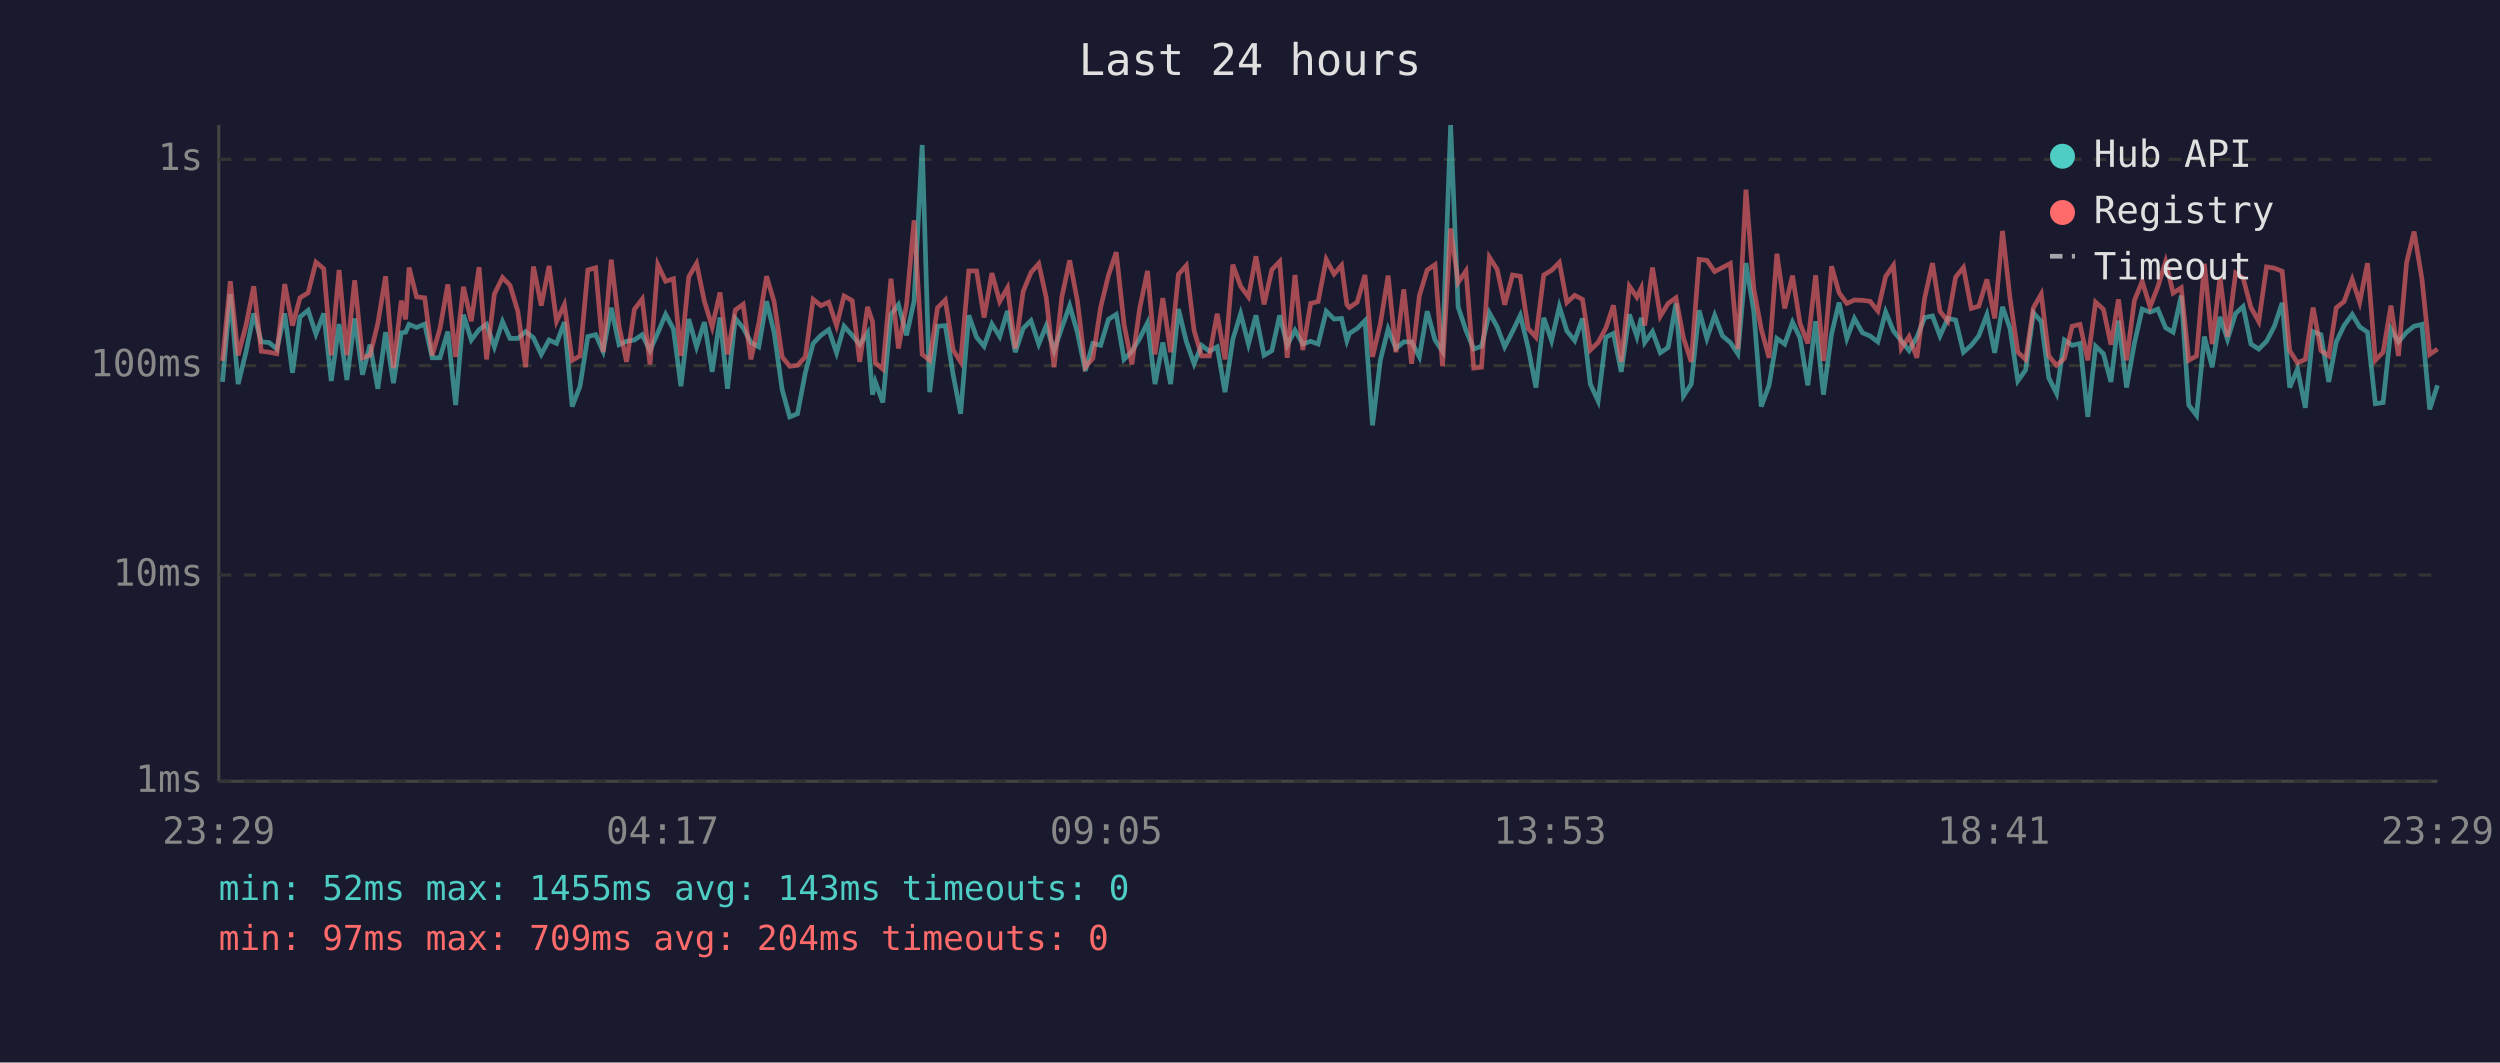
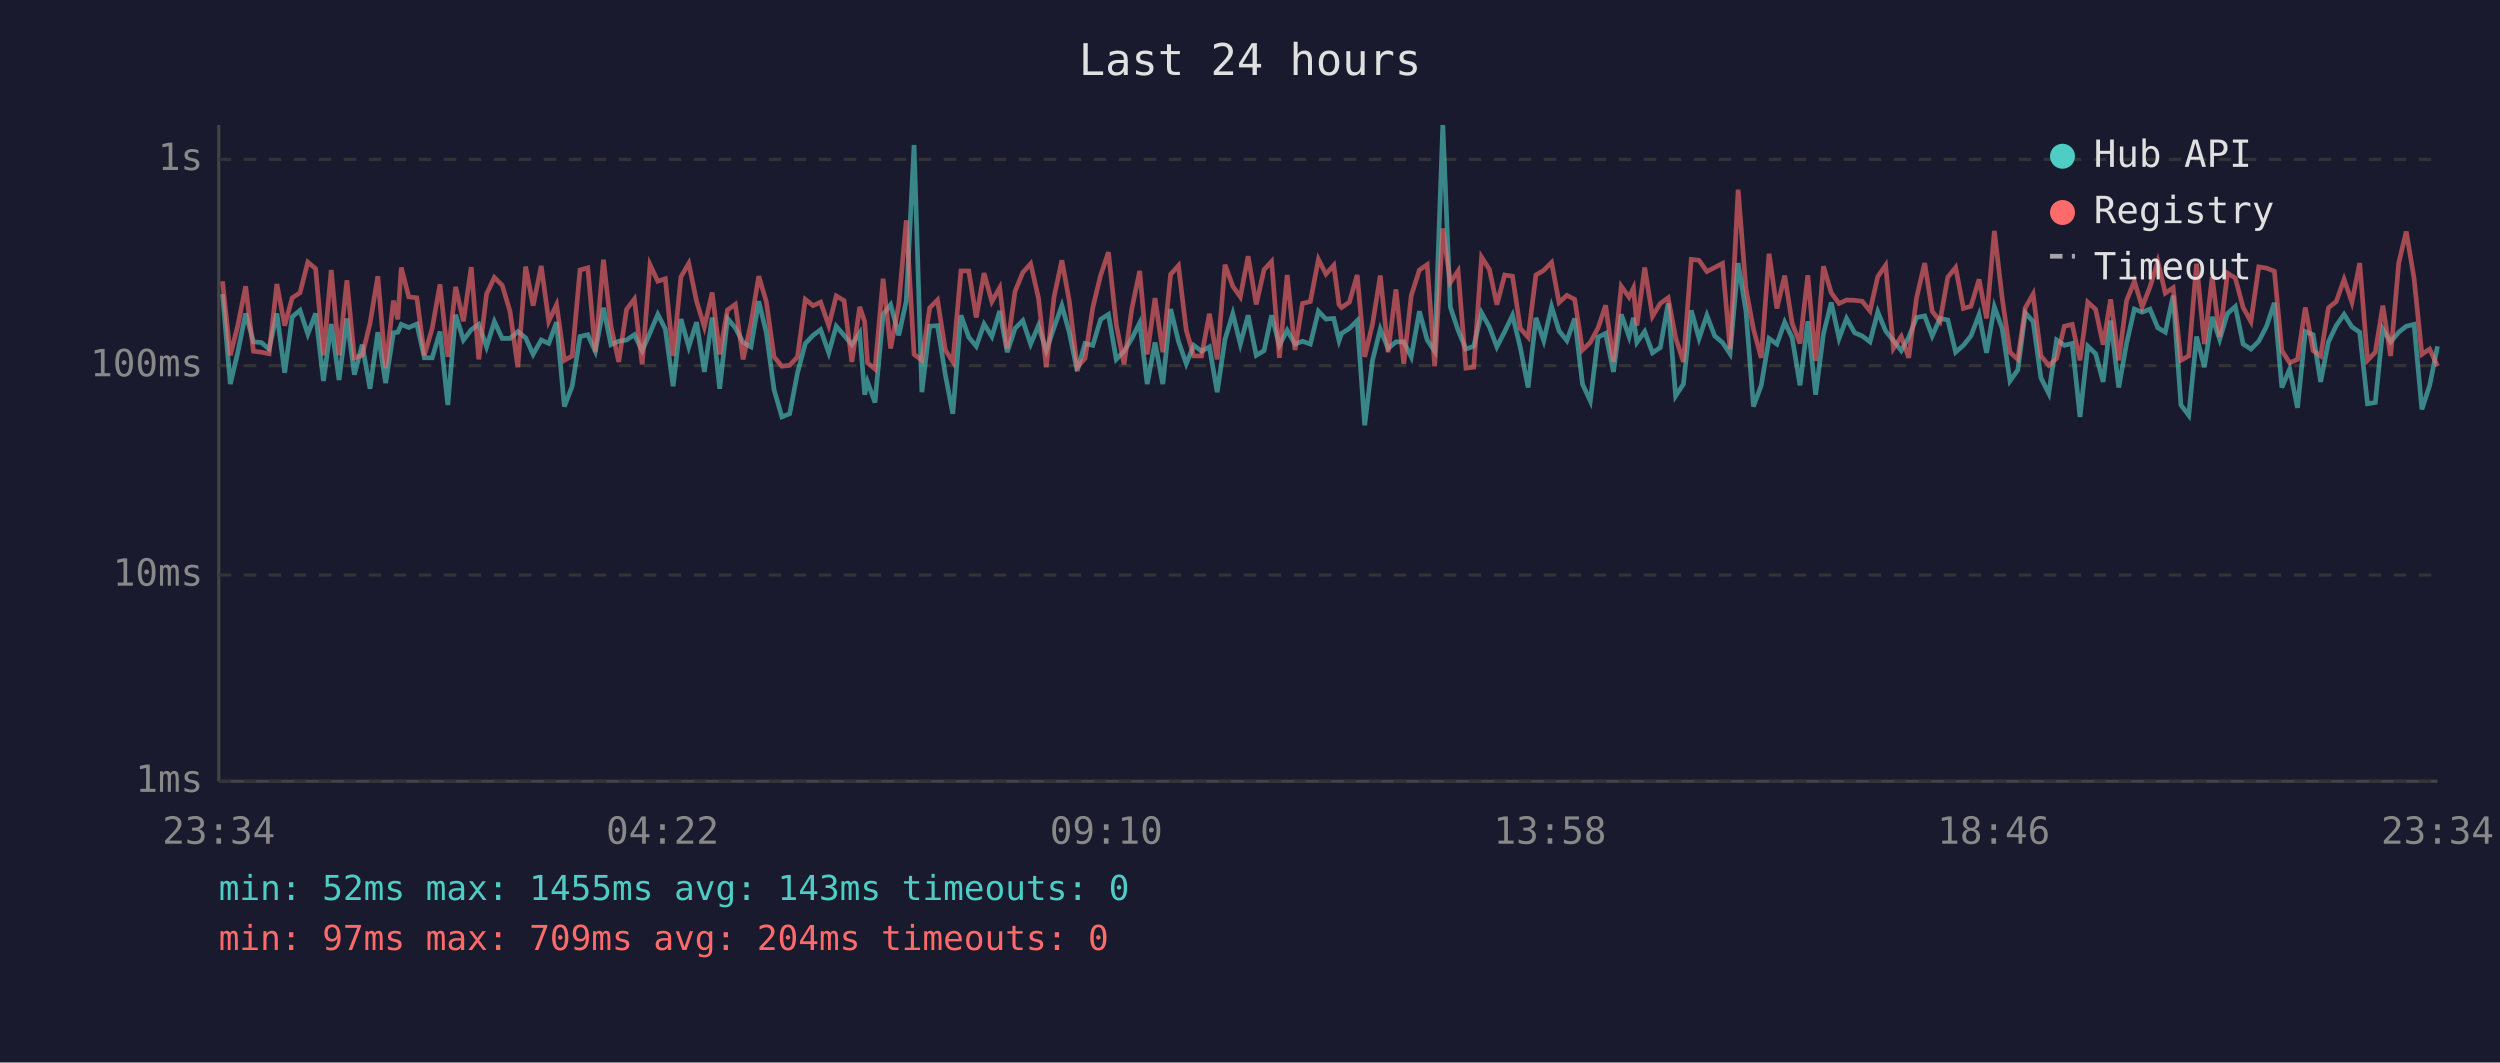
<svg xmlns="http://www.w3.org/2000/svg" viewBox="0 0 800 340" font-family="monospace" font-size="12">
  <rect width="800" height="340" fill="#1a1a2e" />
  <text x="400" y="24" fill="#e0e0e0" font-size="14" text-anchor="middle">Last 24 hours</text>
  <line x1="70" y1="40" x2="70" y2="250" stroke="#444" stroke-width="1" />
  <line x1="70" y1="250" x2="780" y2="250" stroke="#444" stroke-width="1" />
  <line x1="70" y1="250" x2="780" y2="250" stroke="#333" stroke-width="1" stroke-dasharray="4" />
  <text x="65" y="250" fill="#888" text-anchor="end" dominant-baseline="middle">1ms</text>
  <line x1="70" y1="184" x2="780" y2="184" stroke="#333" stroke-width="1" stroke-dasharray="4" />
  <text x="65" y="184" fill="#888" text-anchor="end" dominant-baseline="middle">10ms</text>
  <line x1="70" y1="117" x2="780" y2="117" stroke="#333" stroke-width="1" stroke-dasharray="4" />
  <text x="65" y="117" fill="#888" text-anchor="end" dominant-baseline="middle">100ms</text>
  <line x1="70" y1="51" x2="780" y2="51" stroke="#333" stroke-width="1" stroke-dasharray="4" />
  <text x="65" y="51" fill="#888" text-anchor="end" dominant-baseline="middle">1s</text>
-   <text x="70" y="270" fill="#888" text-anchor="middle">23:29</text>
-   <text x="212" y="270" fill="#888" text-anchor="middle">04:17</text>
-   <text x="354" y="270" fill="#888" text-anchor="middle">09:05</text>
-   <text x="496" y="270" fill="#888" text-anchor="middle">13:53</text>
-   <text x="638" y="270" fill="#888" text-anchor="middle">18:41</text>
-   <text x="780" y="270" fill="#888" text-anchor="middle">23:29</text>
-   <polyline points="71.2,122.2 73.7,94.1 76.2,122.9 78.7,112.7 81.2,100.3 83.6,109.4 86.1,109.6 88.6,111.7 91.1,100.3 93.6,119.3 96.0,101.4 98.6,99.3 101.1,106.9 103.6,100.3 106.0,121.9 108.5,103.7 111.0,121.6 113.5,101.9 116.0,119.9 118.4,110.3 120.9,124.4 123.4,106.3 125.9,122.6 128.4,106.5 129.8,106.3 130.9,103.8 133.3,104.8 135.9,103.7 138.3,114.5 140.8,114.5 143.3,106.1 145.8,129.6 148.3,100.7 150.8,108.8 153.3,105.5 155.7,103.8 158.2,111.0 160.8,102.9 163.2,108.3 165.7,108.3 168.2,106.1 170.7,108.1 173.2,113.4 175.7,108.8 178.1,109.9 180.6,103.1 183.1,130.1 185.6,123.6 188.1,107.7 190.6,107.1 193.0,112.4 195.6,98.5 198.1,110.3 200.5,109.2 203.0,108.8 205.5,107.1 208.0,112.2 210.5,106.5 213.0,100.6 215.5,105.3 217.9,123.6 220.4,102.1 222.9,111.0 225.4,103.1 227.9,119.0 230.4,101.6 232.8,124.4 235.3,101.9 237.8,104.9 240.3,109.6 242.8,111.0 245.3,96.4 247.7,106.3 250.3,124.7 252.7,133.4 255.2,132.4 257.7,119.3 260.2,109.9 262.7,107.3 265.2,105.5 267.7,112.9 270.1,104.4 272.7,107.3 275.1,110.3 277.6,106.5 279.2,126.3 280.1,122.2 282.5,128.8 285.1,100.6 287.5,97.5 290.1,107.3 292.5,96.4 295.1,46.4 297.5,125.5 300.0,104.4 302.5,104.2 305.0,119.9 307.4,132.4 310.0,100.9 312.5,107.9 314.9,110.8 317.4,103.7 319.9,107.7 322.4,99.5 324.9,112.7 327.4,105.1 329.9,102.6 332.4,110.1 334.8,104.2 337.3,112.2 339.8,104.8 342.3,97.8 344.8,106.5 347.3,118.7 349.7,109.9 352.2,110.5 354.7,102.2 357.2,100.6 359.7,115.0 362.2,112.4 364.7,108.3 367.2,103.3 369.6,122.9 372.1,109.6 374.6,122.9 377.1,98.9 379.6,109.2 382.1,116.4 384.5,110.5 387.0,112.4 389.5,111.0 392.0,125.5 394.5,108.6 397.0,100.4 399.5,110.1 401.9,100.9 404.5,113.7 407.0,112.2 409.5,100.9 411.9,110.5 414.4,105.7 416.9,110.1 419.4,109.2 421.8,110.1 424.4,99.6 426.9,102.1 429.3,101.9 431.0,109.0 431.8,106.7 434.3,105.1 436.8,102.6 439.2,136.1 441.7,115.3 444.2,105.3 446.7,111.5 449.2,109.4 451.7,109.4 454.2,114.2 456.7,99.6 459.2,108.8 461.6,112.4 464.2,40.0 466.6,98.2 469.1,105.7 471.6,111.7 474.1,110.8 476.6,100.1 479.1,104.6 481.5,111.0 484.0,106.1 486.5,100.9 489.0,111.2 491.5,124.0 494.0,101.7 496.5,109.0 499.0,98.1 501.4,105.9 503.9,109.0 506.4,101.9 508.9,122.9 511.4,128.3 513.9,107.9 516.3,106.7 518.8,119.0 521.4,100.6 523.8,107.7 525.2,101.7 526.3,109.6 528.8,106.1 531.3,112.9 533.8,111.2 536.3,97.1 538.7,126.7 541.2,122.9 543.7,99.3 546.2,108.3 548.7,100.9 551.2,107.5 553.7,109.6 556.1,113.2 558.7,84.2 561.2,99.6 563.6,130.1 566.1,123.3 568.6,108.3 571.1,110.1 573.6,103.1 576.0,108.1 578.5,123.3 581.0,102.8 583.5,126.3 586.1,106.9 588.5,96.8 591.0,108.3 593.4,101.9 596.0,106.5 598.4,107.5 600.9,109.4 603.4,99.8 605.9,105.9 608.4,109.0 610.9,112.2 613.4,107.9 615.9,101.6 618.4,101.1 620.8,107.5 623.3,101.9 625.8,102.4 628.3,112.7 630.8,110.5 633.2,107.5 635.8,100.7 638.3,112.9 640.8,98.2 643.2,105.1 645.7,121.9 648.2,118.4 650.7,100.1 653.2,102.9 655.6,120.9 658.1,125.9 660.6,108.8 663.1,110.5 665.6,109.9 668.1,133.4 670.6,110.8 673.1,113.2 675.5,122.2 677.9,102.6 680.5,124.0 683.0,109.9 685.5,98.9 688.0,99.9 690.5,98.9 693.0,104.9 695.4,106.3 698.0,94.6 700.4,129.6 702.9,132.9 705.4,107.7 707.9,117.5 710.4,101.4 712.8,108.6 715.4,100.3 717.8,98.1 720.3,110.1 722.8,111.7 725.3,109.2 727.8,104.4 730.3,96.9 732.7,124.0 735.2,118.1 737.7,130.5 740.2,106.1 742.7,107.1 745.2,122.2 747.6,109.4 750.1,104.2 752.7,100.6 755.1,104.6 757.6,106.3 760.1,129.2 762.6,128.8 765.1,105.3 767.5,109.4 770.1,106.3 772.5,104.4 775.0,103.8 777.5,131.0 780.0,123.3" fill="none" stroke="#4ecdc4" stroke-width="1.5" opacity="0.6" />
-   <polyline points="71.2,115.5 73.7,90.0 76.2,113.7 78.7,104.2 81.2,91.6 83.6,112.4 86.1,112.7 88.6,113.2 91.1,90.9 93.6,104.2 96.0,95.3 98.6,93.7 101.1,83.9 103.6,86.0 106.0,113.7 108.5,86.4 111.0,113.7 113.5,89.7 116.0,114.5 118.4,113.7 120.9,103.5 123.4,88.4 125.9,117.8 128.4,96.2 129.8,102.2 130.9,85.6 133.3,95.0 135.9,95.3 138.3,113.7 140.8,105.1 143.3,91.0 145.8,114.2 148.3,91.8 150.8,102.8 153.3,85.5 155.7,115.0 158.2,94.1 160.8,88.8 163.2,91.3 165.7,99.6 168.2,117.5 170.7,85.3 173.2,97.8 175.7,85.1 178.1,102.8 180.6,97.5 183.1,115.3 185.6,113.9 188.1,86.4 190.6,85.7 193.0,112.7 195.6,83.1 198.1,104.4 200.5,115.8 203.0,99.0 205.5,95.7 208.0,116.6 210.5,84.7 213.0,90.0 215.5,89.2 217.9,113.9 220.4,88.6 222.9,84.3 225.4,96.4 227.9,104.6 230.4,93.6 232.8,113.4 235.3,99.2 237.8,97.4 240.3,115.0 242.8,103.5 245.3,88.4 247.7,96.5 250.3,114.2 252.7,117.2 255.2,116.9 257.7,114.2 260.2,95.8 262.7,97.8 265.2,96.7 267.7,104.2 270.1,94.7 272.7,96.2 275.1,115.8 277.6,98.2 279.2,102.9 280.1,116.1 282.5,118.1 285.1,89.2 287.5,111.5 290.1,97.4 292.5,70.5 295.1,113.4 297.5,115.3 300.0,98.5 302.5,96.0 305.0,112.0 307.4,115.8 310.0,86.7 312.5,86.7 314.9,101.6 317.4,87.4 319.9,96.5 322.4,92.1 324.9,111.5 327.4,93.3 329.9,87.2 332.4,84.4 334.8,95.3 337.3,117.5 339.8,95.0 342.3,83.3 344.8,96.5 347.3,117.5 349.7,114.7 352.2,98.4 354.7,88.1 357.2,80.7 359.7,103.8 362.2,116.6 364.7,98.7 367.2,86.7 369.6,113.4 372.1,95.4 374.6,112.7 377.1,87.8 379.6,85.0 382.1,105.7 384.5,113.9 387.0,113.9 389.5,100.4 392.0,115.0 394.5,84.7 397.0,91.6 399.5,95.0 401.9,82.0 404.5,97.4 407.0,86.3 409.5,83.7 411.9,114.5 414.4,88.0 416.9,112.0 419.4,97.1 421.8,96.5 424.4,83.0 426.9,87.7 429.3,84.9 431.0,97.5 431.8,98.4 434.3,96.7 436.8,88.0 439.2,114.2 441.7,103.7 444.2,88.2 446.7,112.7 449.2,92.6 451.7,116.4 454.2,94.6 456.7,86.4 459.2,84.7 461.6,117.2 464.2,73.1 466.6,90.4 469.1,86.7 471.6,117.8 474.1,117.5 476.6,82.3 479.1,86.2 481.5,97.5 484.0,88.0 486.5,88.4 489.0,105.1 491.5,107.9 494.0,88.0 496.5,86.5 499.0,84.0 501.4,96.8 503.9,94.5 506.4,95.8 508.9,112.0 511.4,109.6 513.9,104.9 516.3,97.7 518.8,115.8 521.4,91.6 523.8,95.1 525.2,92.2 526.3,104.2 528.8,85.6 531.3,101.2 533.8,97.1 536.3,95.3 538.7,108.1 541.2,115.8 543.7,83.0 546.2,83.3 548.7,86.9 551.2,85.6 553.7,84.3 556.1,111.7 558.7,60.7 561.2,92.4 563.6,105.3 566.1,114.5 568.6,81.2 571.1,98.7 573.6,88.2 576.0,103.5 578.5,109.9 581.0,88.1 583.5,115.5 586.1,85.2 588.5,93.7 591.0,97.1 593.4,96.0 596.0,96.1 598.4,96.4 600.9,99.5 603.4,88.5 605.9,84.9 608.4,111.5 610.9,107.7 613.4,114.5 615.9,95.3 618.4,84.2 620.8,99.6 623.3,102.8 625.8,88.7 628.3,85.6 630.8,98.7 633.2,98.0 635.8,89.4 638.3,101.9 640.8,73.9 643.2,95.4 645.7,112.7 648.2,115.0 650.7,98.5 653.2,94.1 655.6,113.9 658.1,116.9 660.6,114.7 663.1,104.4 665.6,103.8 668.1,115.3 670.6,96.7 673.1,99.0 675.5,110.3 677.9,95.8 680.5,115.3 683.0,96.2 685.5,90.0 688.0,98.2 690.5,91.8 693.0,83.7 695.4,93.8 698.0,92.1 700.4,115.3 702.9,113.9 705.4,84.4 707.9,110.1 710.4,88.7 712.8,107.7 715.4,87.4 717.8,89.0 720.3,98.4 722.8,102.9 725.3,85.4 727.8,85.8 730.3,86.8 732.7,112.2 735.2,116.1 737.7,115.0 740.2,98.4 742.7,112.2 745.2,113.9 747.6,98.5 750.1,96.5 752.7,89.4 755.1,96.7 757.6,84.2 760.1,115.3 762.6,112.7 765.1,97.8 767.5,113.9 770.1,84.1 772.5,74.1 775.0,89.1 777.5,113.4 780.0,111.7" fill="none" stroke="#ff6b6b" stroke-width="1.5" opacity="0.6" />
+   <text x="70" y="270" fill="#888" text-anchor="middle">23:34</text>
+   <text x="212" y="270" fill="#888" text-anchor="middle">04:22</text>
+   <text x="354" y="270" fill="#888" text-anchor="middle">09:10</text>
+   <text x="496" y="270" fill="#888" text-anchor="middle">13:58</text>
+   <text x="638" y="270" fill="#888" text-anchor="middle">18:46</text>
+   <text x="780" y="270" fill="#888" text-anchor="middle">23:34</text>
+   <polyline points="71.2,94.1 73.7,122.9 76.1,112.7 78.6,100.3 81.1,109.4 83.6,109.6 86.1,111.7 88.6,100.3 91.1,119.3 93.5,101.4 96.0,99.3 98.5,106.9 101.0,100.3 103.5,121.9 106.0,103.7 108.5,121.6 111.0,101.9 113.4,119.9 115.9,110.3 118.4,124.4 120.9,106.3 123.4,122.6 125.9,106.5 127.3,106.3 128.4,103.8 130.8,104.8 133.4,103.7 135.8,114.5 138.3,114.5 140.8,106.1 143.3,129.6 145.8,100.7 148.3,108.8 150.8,105.5 153.2,103.8 155.7,111.0 158.2,102.9 160.7,108.3 163.2,108.3 165.7,106.1 168.2,108.1 170.6,113.4 173.2,108.8 175.6,109.9 178.1,103.1 180.6,130.1 183.1,123.6 185.6,107.7 188.1,107.1 190.5,112.4 193.1,98.5 195.5,110.3 198.0,109.2 200.5,108.8 203.0,107.1 205.5,112.2 208.0,106.5 210.5,100.6 212.9,105.3 215.4,123.6 217.9,102.1 220.4,111.0 222.9,103.1 225.4,119.0 227.9,101.6 230.3,124.4 232.8,101.9 235.3,104.9 237.8,109.6 240.3,111.0 242.8,96.4 245.2,106.3 247.7,124.7 250.2,133.4 252.7,132.4 255.2,119.3 257.7,109.9 260.2,107.3 262.6,105.5 265.2,112.9 267.6,104.4 270.1,107.3 272.6,110.3 275.1,106.5 276.7,126.3 277.6,122.2 280.0,128.8 282.6,100.6 285.0,97.5 287.6,107.3 290.0,96.4 292.5,46.4 295.0,125.5 297.5,104.4 300.0,104.2 302.5,119.9 304.9,132.4 307.5,100.9 310.0,107.9 312.4,110.8 314.9,103.7 317.4,107.7 319.9,99.5 322.3,112.7 324.8,105.1 327.3,102.6 329.8,110.1 332.3,104.2 334.8,112.2 337.3,104.8 339.8,97.8 342.2,106.5 344.7,118.7 347.2,109.9 349.7,110.5 352.2,102.2 354.7,100.6 357.2,115.0 359.7,112.4 362.2,108.3 364.7,103.3 367.1,122.9 369.6,109.6 372.1,122.9 374.6,98.9 377.1,109.2 379.6,116.4 382.0,110.5 384.5,112.4 387.0,111.0 389.5,125.5 392.0,108.6 394.5,100.4 396.9,110.1 399.4,100.9 402.0,113.7 404.5,112.2 406.9,100.9 409.4,110.5 411.9,105.7 414.4,110.1 416.8,109.2 419.3,110.1 421.9,99.6 424.3,102.1 426.8,101.9 428.5,109.0 429.3,106.7 431.8,105.1 434.3,102.6 436.7,136.1 439.2,115.3 441.7,105.3 444.2,111.5 446.7,109.4 449.2,109.4 451.6,114.2 454.2,99.6 456.7,108.8 459.1,112.4 461.7,40.0 464.1,98.2 466.6,105.7 469.1,111.7 471.6,110.8 474.1,100.1 476.6,104.6 479.0,111.0 481.5,106.1 484.0,100.9 486.5,111.2 489.0,124.0 491.5,101.7 494.0,109.0 496.5,98.1 498.9,105.9 501.4,109.0 503.9,101.9 506.4,122.9 508.9,128.3 511.4,107.9 513.8,106.7 516.3,119.0 518.8,100.6 521.3,107.7 522.7,101.7 523.8,109.6 526.3,106.1 528.8,112.9 531.3,111.2 533.8,97.1 536.2,126.7 538.7,122.9 541.2,99.3 543.7,108.3 546.2,100.9 548.7,107.5 551.2,109.6 553.6,113.2 556.2,84.2 558.7,99.6 561.1,130.1 563.6,123.3 566.1,108.3 568.6,110.1 571.1,103.1 573.5,108.1 576.0,123.3 578.5,102.8 581.0,126.3 583.5,106.9 586.0,96.8 588.5,108.3 590.9,101.9 593.5,106.5 595.9,107.5 598.4,109.4 600.9,99.8 603.4,105.9 605.9,109.0 608.4,112.2 610.8,107.9 613.3,101.6 615.9,101.1 618.3,107.5 620.8,101.9 623.3,102.4 625.8,112.7 628.3,110.5 630.7,107.5 633.3,100.7 635.7,112.9 638.2,98.2 640.7,105.1 643.2,121.9 645.7,118.4 648.1,100.1 650.6,102.9 653.1,120.9 655.6,125.9 658.1,108.8 660.6,110.5 663.1,109.9 665.6,133.4 668.1,110.8 670.6,113.2 673.0,122.2 675.4,102.6 678.0,124.0 680.5,109.9 683.0,98.9 685.5,99.9 688.0,98.9 690.5,104.9 692.9,106.3 695.4,94.6 697.9,129.6 700.4,132.9 702.9,107.7 705.4,117.5 707.9,101.4 710.3,108.6 712.8,100.3 715.3,98.1 717.8,110.1 720.3,111.7 722.8,109.2 725.3,104.4 727.8,96.9 730.2,124.0 732.7,118.1 735.2,130.5 737.7,106.1 740.2,107.1 742.6,122.2 745.1,109.4 747.6,104.2 750.1,100.6 752.6,104.6 755.1,106.3 757.6,129.2 760.1,128.8 762.5,105.3 765.0,109.4 767.6,106.3 770.0,104.4 772.5,103.8 775.0,131.0 777.5,123.3 780.0,110.8" fill="none" stroke="#4ecdc4" stroke-width="1.5" opacity="0.6" />
+   <polyline points="71.2,90.0 73.7,113.7 76.1,104.2 78.6,91.6 81.1,112.4 83.6,112.7 86.1,113.2 88.6,90.9 91.1,104.2 93.5,95.3 96.0,93.7 98.5,83.9 101.0,86.0 103.5,113.7 106.0,86.4 108.5,113.7 111.0,89.7 113.4,114.5 115.9,113.7 118.4,103.5 120.9,88.4 123.4,117.8 125.9,96.2 127.3,102.2 128.4,85.6 130.8,95.0 133.4,95.3 135.8,113.7 138.3,105.1 140.8,91.0 143.3,114.2 145.8,91.8 148.3,102.8 150.8,85.5 153.2,115.0 155.7,94.1 158.2,88.8 160.7,91.3 163.2,99.6 165.7,117.5 168.2,85.3 170.6,97.8 173.2,85.1 175.6,102.8 178.1,97.5 180.6,115.3 183.1,113.9 185.6,86.4 188.1,85.7 190.5,112.7 193.1,83.1 195.5,104.4 198.0,115.8 200.5,99.0 203.0,95.7 205.5,116.6 208.0,84.7 210.5,90.0 212.9,89.2 215.4,113.9 217.9,88.6 220.4,84.3 222.9,96.4 225.4,104.6 227.9,93.6 230.3,113.4 232.8,99.2 235.3,97.4 237.8,115.0 240.3,103.5 242.8,88.4 245.2,96.5 247.7,114.2 250.2,117.2 252.7,116.9 255.2,114.2 257.7,95.8 260.2,97.8 262.6,96.7 265.2,104.2 267.6,94.7 270.1,96.2 272.6,115.8 275.1,98.2 276.7,102.9 277.6,116.1 280.0,118.1 282.6,89.2 285.0,111.5 287.6,97.4 290.0,70.5 292.5,113.4 295.0,115.3 297.5,98.5 300.0,96.0 302.5,112.0 304.9,115.8 307.5,86.7 310.0,86.7 312.4,101.6 314.9,87.4 317.4,96.5 319.9,92.1 322.3,111.5 324.8,93.3 327.3,87.2 329.8,84.4 332.3,95.3 334.8,117.5 337.3,95.0 339.8,83.3 342.2,96.5 344.7,117.5 347.2,114.7 349.7,98.4 352.2,88.1 354.7,80.7 357.2,103.8 359.7,116.6 362.2,98.7 364.7,86.7 367.1,113.4 369.6,95.4 372.1,112.7 374.6,87.8 377.1,85.0 379.6,105.7 382.0,113.9 384.5,113.9 387.0,100.4 389.5,115.0 392.0,84.7 394.5,91.6 396.9,95.0 399.4,82.0 402.0,97.4 404.5,86.3 406.9,83.7 409.4,114.5 411.9,88.0 414.4,112.0 416.8,97.1 419.3,96.5 421.9,83.0 424.3,87.7 426.8,84.9 428.5,97.5 429.3,98.4 431.8,96.7 434.3,88.0 436.7,114.2 439.2,103.7 441.7,88.2 444.2,112.7 446.7,92.6 449.2,116.4 451.6,94.6 454.2,86.4 456.7,84.7 459.1,117.2 461.7,73.1 464.1,90.4 466.6,86.7 469.1,117.8 471.6,117.5 474.1,82.3 476.6,86.2 479.0,97.5 481.5,88.0 484.0,88.4 486.5,105.1 489.0,107.9 491.5,88.0 494.0,86.5 496.5,84.0 498.9,96.8 501.4,94.5 503.9,95.8 506.4,112.0 508.9,109.6 511.4,104.9 513.8,97.7 516.3,115.8 518.8,91.6 521.3,95.1 522.7,92.2 523.8,104.2 526.3,85.6 528.8,101.2 531.3,97.1 533.8,95.3 536.2,108.1 538.7,115.8 541.2,83.0 543.7,83.3 546.2,86.9 548.7,85.6 551.2,84.3 553.6,111.7 556.2,60.7 558.7,92.4 561.1,105.3 563.6,114.5 566.1,81.2 568.6,98.7 571.1,88.2 573.5,103.5 576.0,109.9 578.5,88.1 581.0,115.5 583.5,85.2 586.0,93.7 588.5,97.1 590.9,96.0 593.5,96.1 595.9,96.4 598.4,99.5 600.9,88.5 603.4,84.9 605.9,111.5 608.4,107.7 610.8,114.5 613.3,95.3 615.9,84.2 618.3,99.6 620.8,102.8 623.3,88.7 625.8,85.6 628.3,98.7 630.7,98.0 633.3,89.4 635.7,101.9 638.2,73.9 640.7,95.4 643.2,112.7 645.7,115.0 648.1,98.5 650.6,94.1 653.1,113.9 655.6,116.9 658.1,114.7 660.6,104.4 663.1,103.8 665.6,115.3 668.1,96.7 670.6,99.0 673.0,110.3 675.4,95.8 678.0,115.3 680.5,96.2 683.0,90.0 685.5,98.2 688.0,91.8 690.5,83.7 692.9,93.8 695.4,92.1 697.9,115.3 700.4,113.9 702.9,84.4 705.4,110.1 707.9,88.7 710.3,107.7 712.8,87.4 715.3,89.0 717.8,98.4 720.3,102.9 722.8,85.4 725.3,85.8 727.8,86.8 730.2,112.2 732.7,116.1 735.2,115.0 737.7,98.4 740.2,112.2 742.6,113.9 745.1,98.5 747.6,96.5 750.1,89.4 752.6,96.7 755.1,84.2 757.6,115.3 760.1,112.7 762.5,97.8 765.0,113.9 767.6,84.1 770.0,74.1 772.5,89.1 775.0,113.4 777.5,111.7 780.0,117.2" fill="none" stroke="#ff6b6b" stroke-width="1.5" opacity="0.6" />
  <circle cx="660" cy="50" r="4" fill="#4ecdc4" />
  <text x="670" y="50" fill="#e0e0e0" dominant-baseline="middle">Hub API</text>
  <circle cx="660" cy="68" r="4" fill="#ff6b6b" />
  <text x="670" y="68" fill="#e0e0e0" dominant-baseline="middle">Registry</text>
  <line x1="656" y1="82" x2="664" y2="82" stroke="#e0e0e0" stroke-width="1.5" stroke-dasharray="4,3" opacity="0.7" />
  <text x="670" y="86" fill="#e0e0e0" dominant-baseline="middle">Timeout</text>
  <text x="70" y="288" fill="#4ecdc4" font-size="11">min: 52ms  max: 1455ms  avg: 143ms  timeouts: 0</text>
  <text x="70" y="304" fill="#ff6b6b" font-size="11">min: 97ms  max: 709ms  avg: 204ms  timeouts: 0</text>
</svg>
